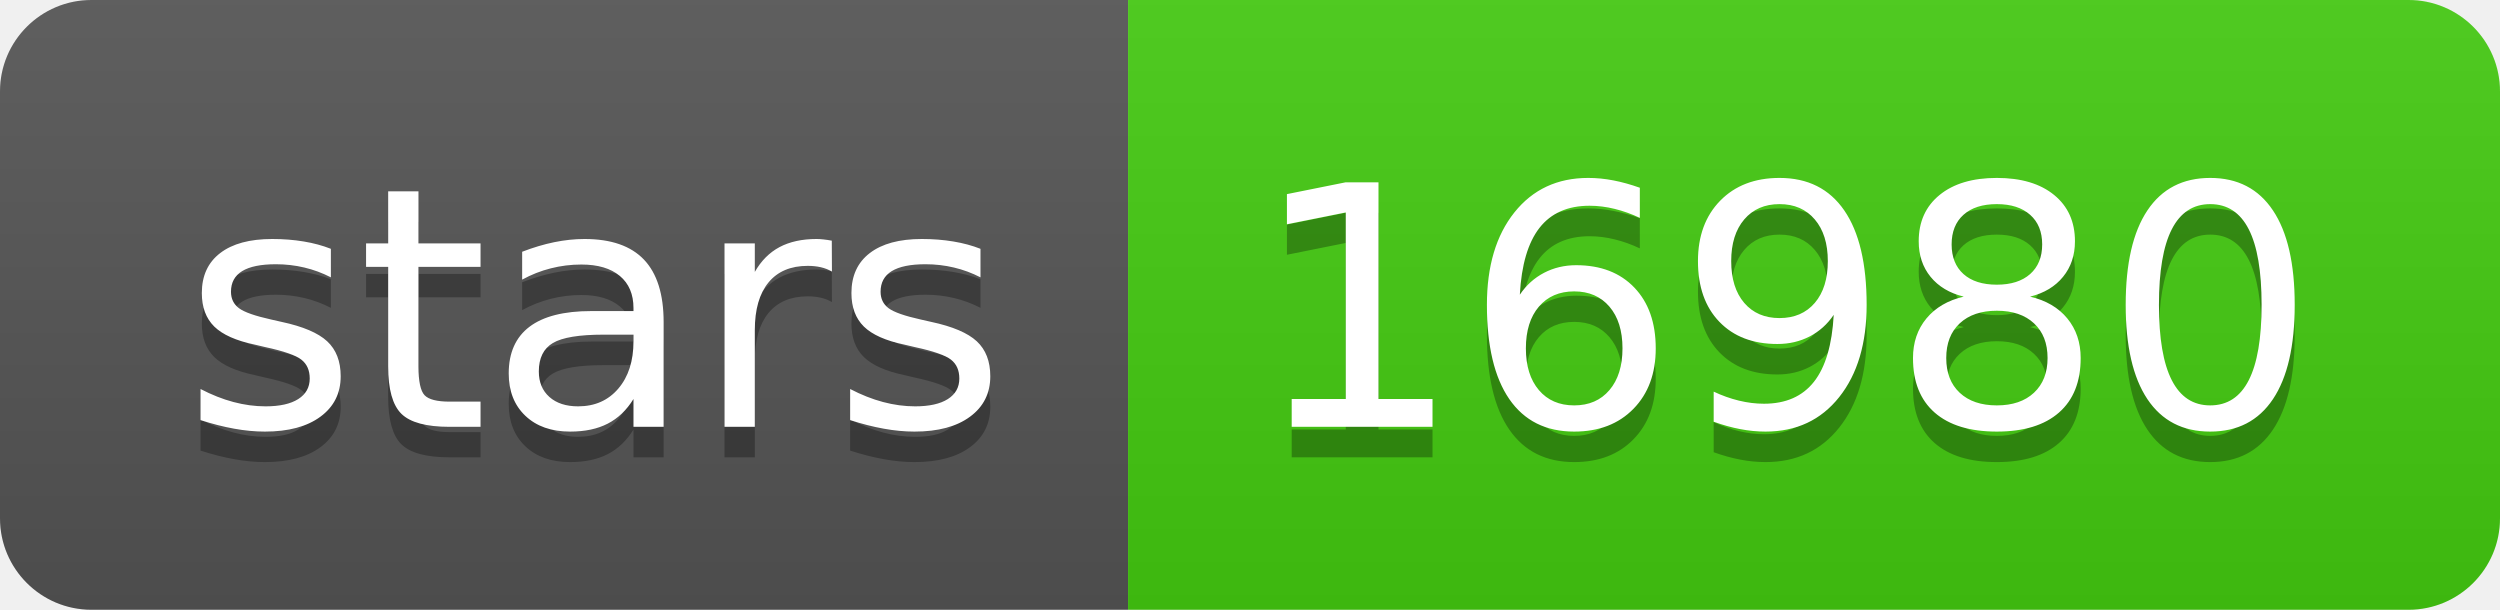
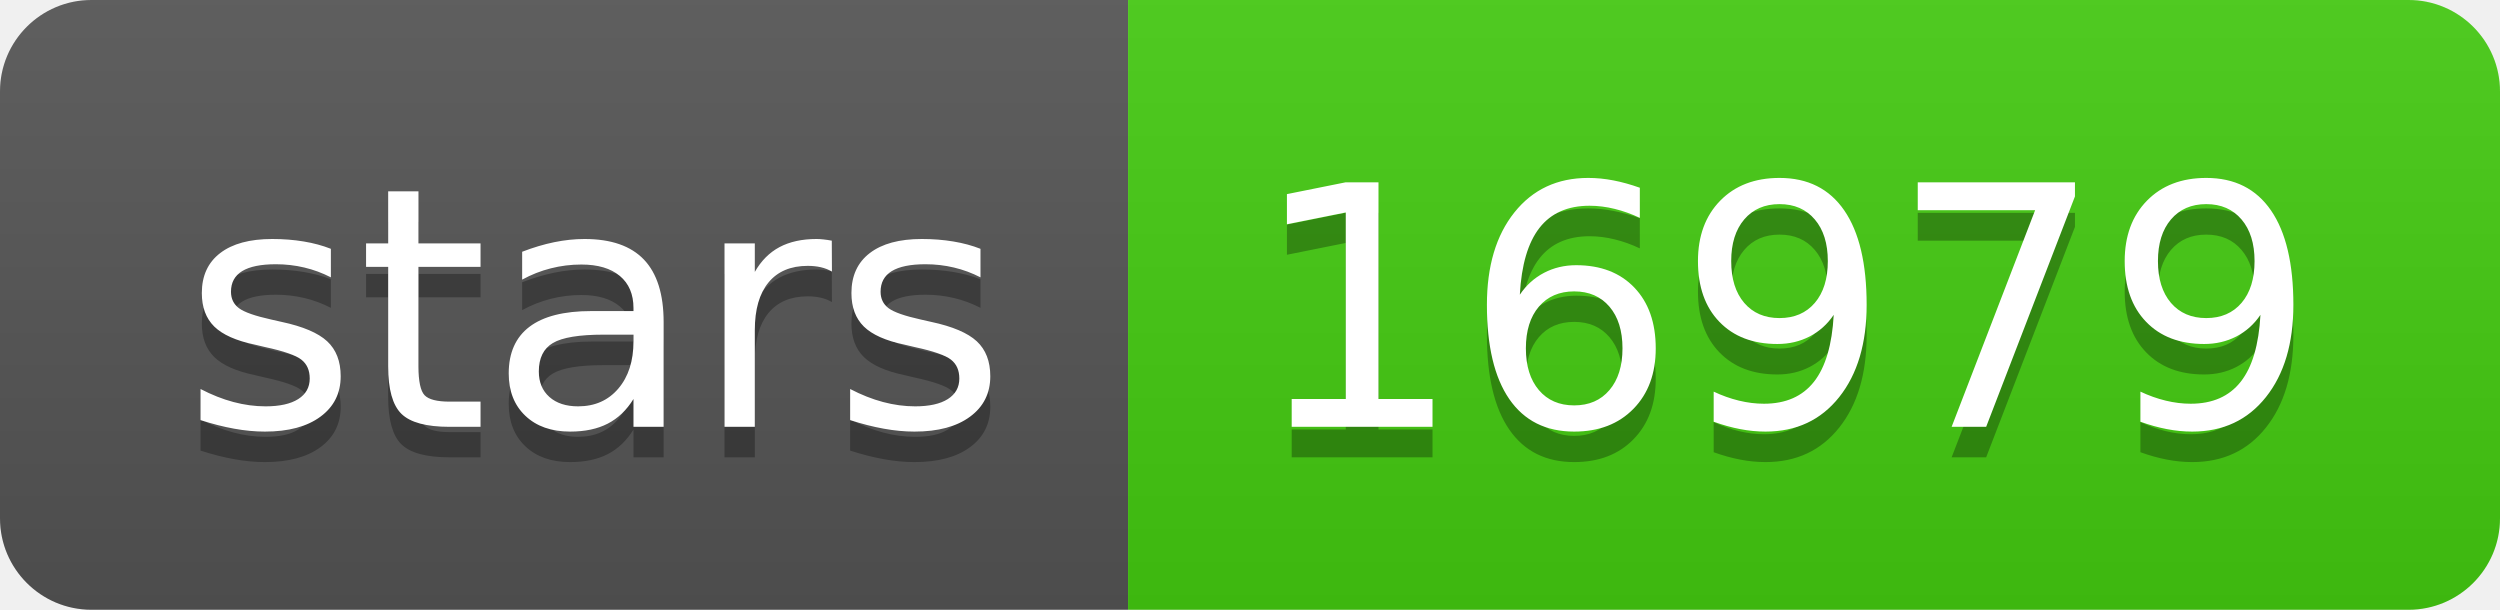
- <svg xmlns="http://www.w3.org/2000/svg" width="82" height="20" role="img" aria-label="stars: 16980">
+ <svg xmlns="http://www.w3.org/2000/svg" width="82" height="20" role="img" aria-label="stars: 16979">
  <linearGradient id="s" x2="0" y2="100%">
    <stop offset="0" stop-color="#bbb" stop-opacity=".1" />
    <stop offset="1" stop-opacity=".1" />
  </linearGradient>
  <clipPath id="r">
    <rect width="82" height="20" rx="3" fill="#fff" />
  </clipPath>
  <g clip-path="url(#r)">
    <rect width="37" height="20" fill="#555" />
    <rect x="37" width="45" height="20" fill="#4c1" />
    <rect width="82" height="20" fill="url(#s)" />
  </g>
  <g fill="#fff" text-anchor="middle" font-family="Verdana,Geneva,DejaVu Sans,sans-serif" text-rendering="geometricPrecision" font-size="110">
    <text aria-hidden="true" x="195" y="150" fill="#010101" fill-opacity=".3" transform="scale(.1)" textLength="270">stars</text>
    <text x="195" y="140" transform="scale(.1)" fill="#fff" textLength="270">stars</text>
-     <text aria-hidden="true" x="585" y="150" fill="#010101" fill-opacity=".3" transform="scale(.1)" textLength="350">16980</text>
-     <text x="585" y="140" transform="scale(.1)" fill="#fff" textLength="350">16980</text>
+     <text aria-hidden="true" x="585" y="150" fill="#010101" fill-opacity=".3" transform="scale(.1)" textLength="350">16979</text>
+     <text x="585" y="140" transform="scale(.1)" fill="#fff" textLength="350">16979</text>
  </g>
</svg>
